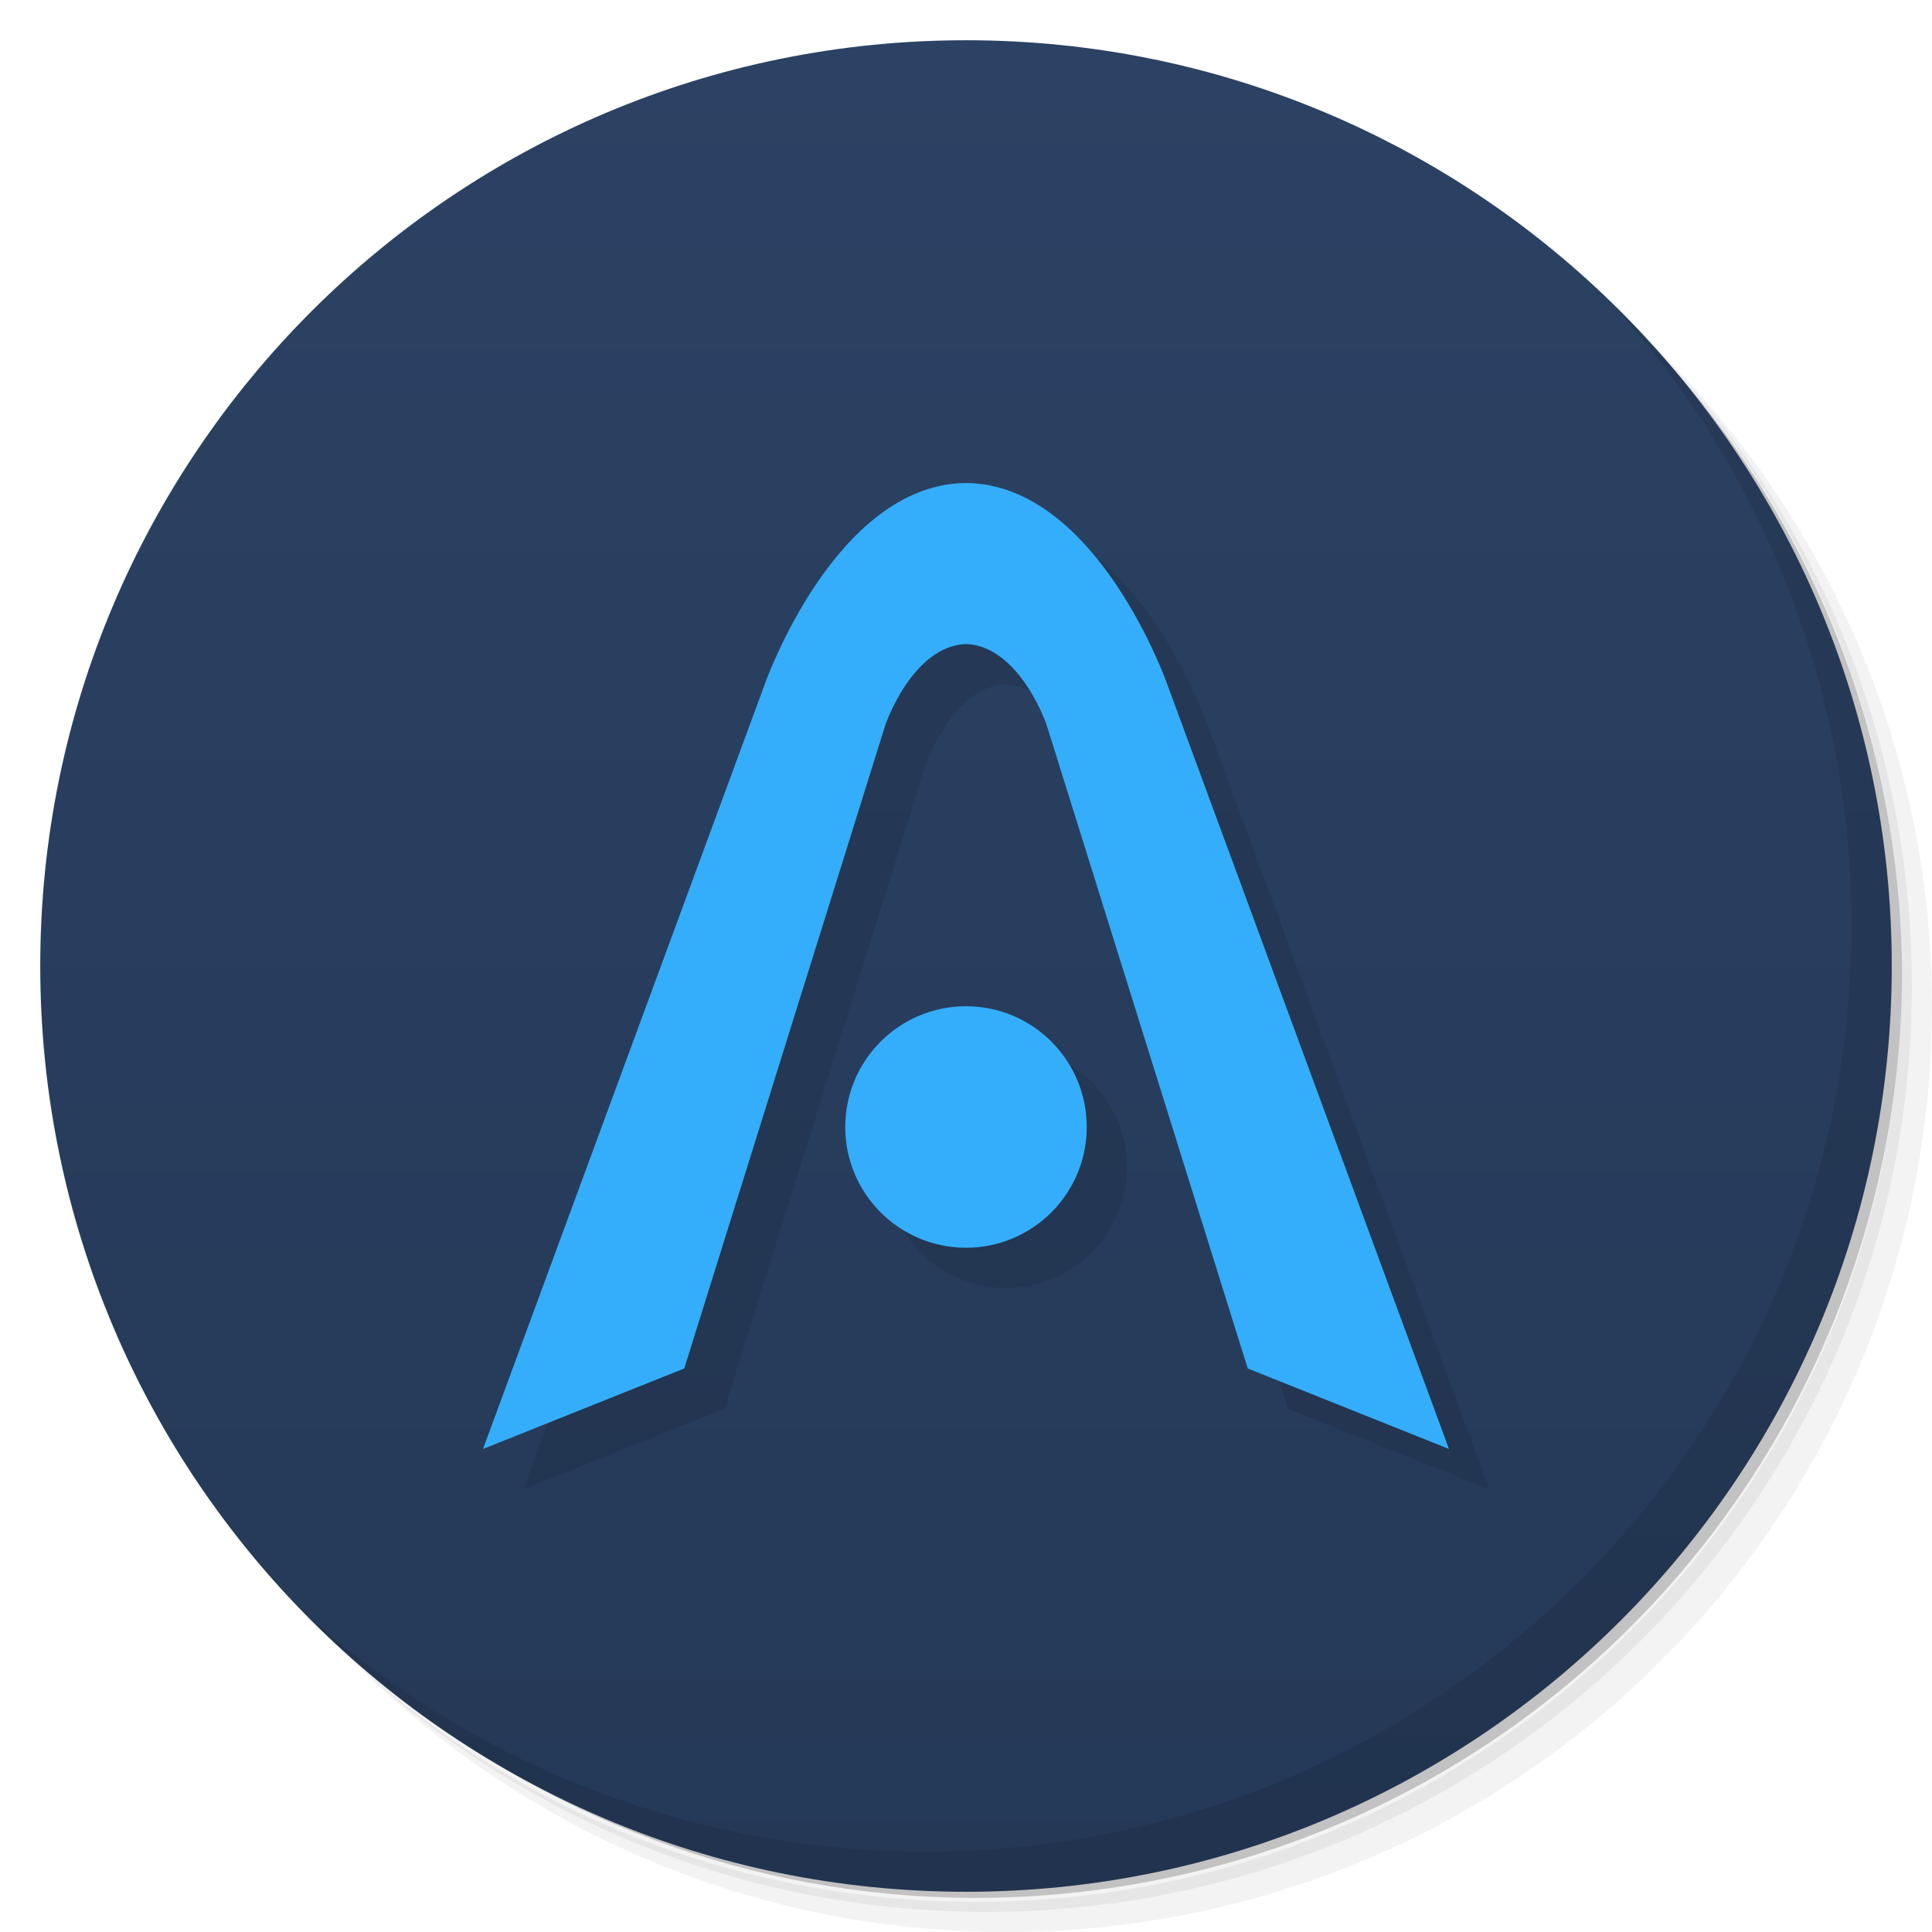
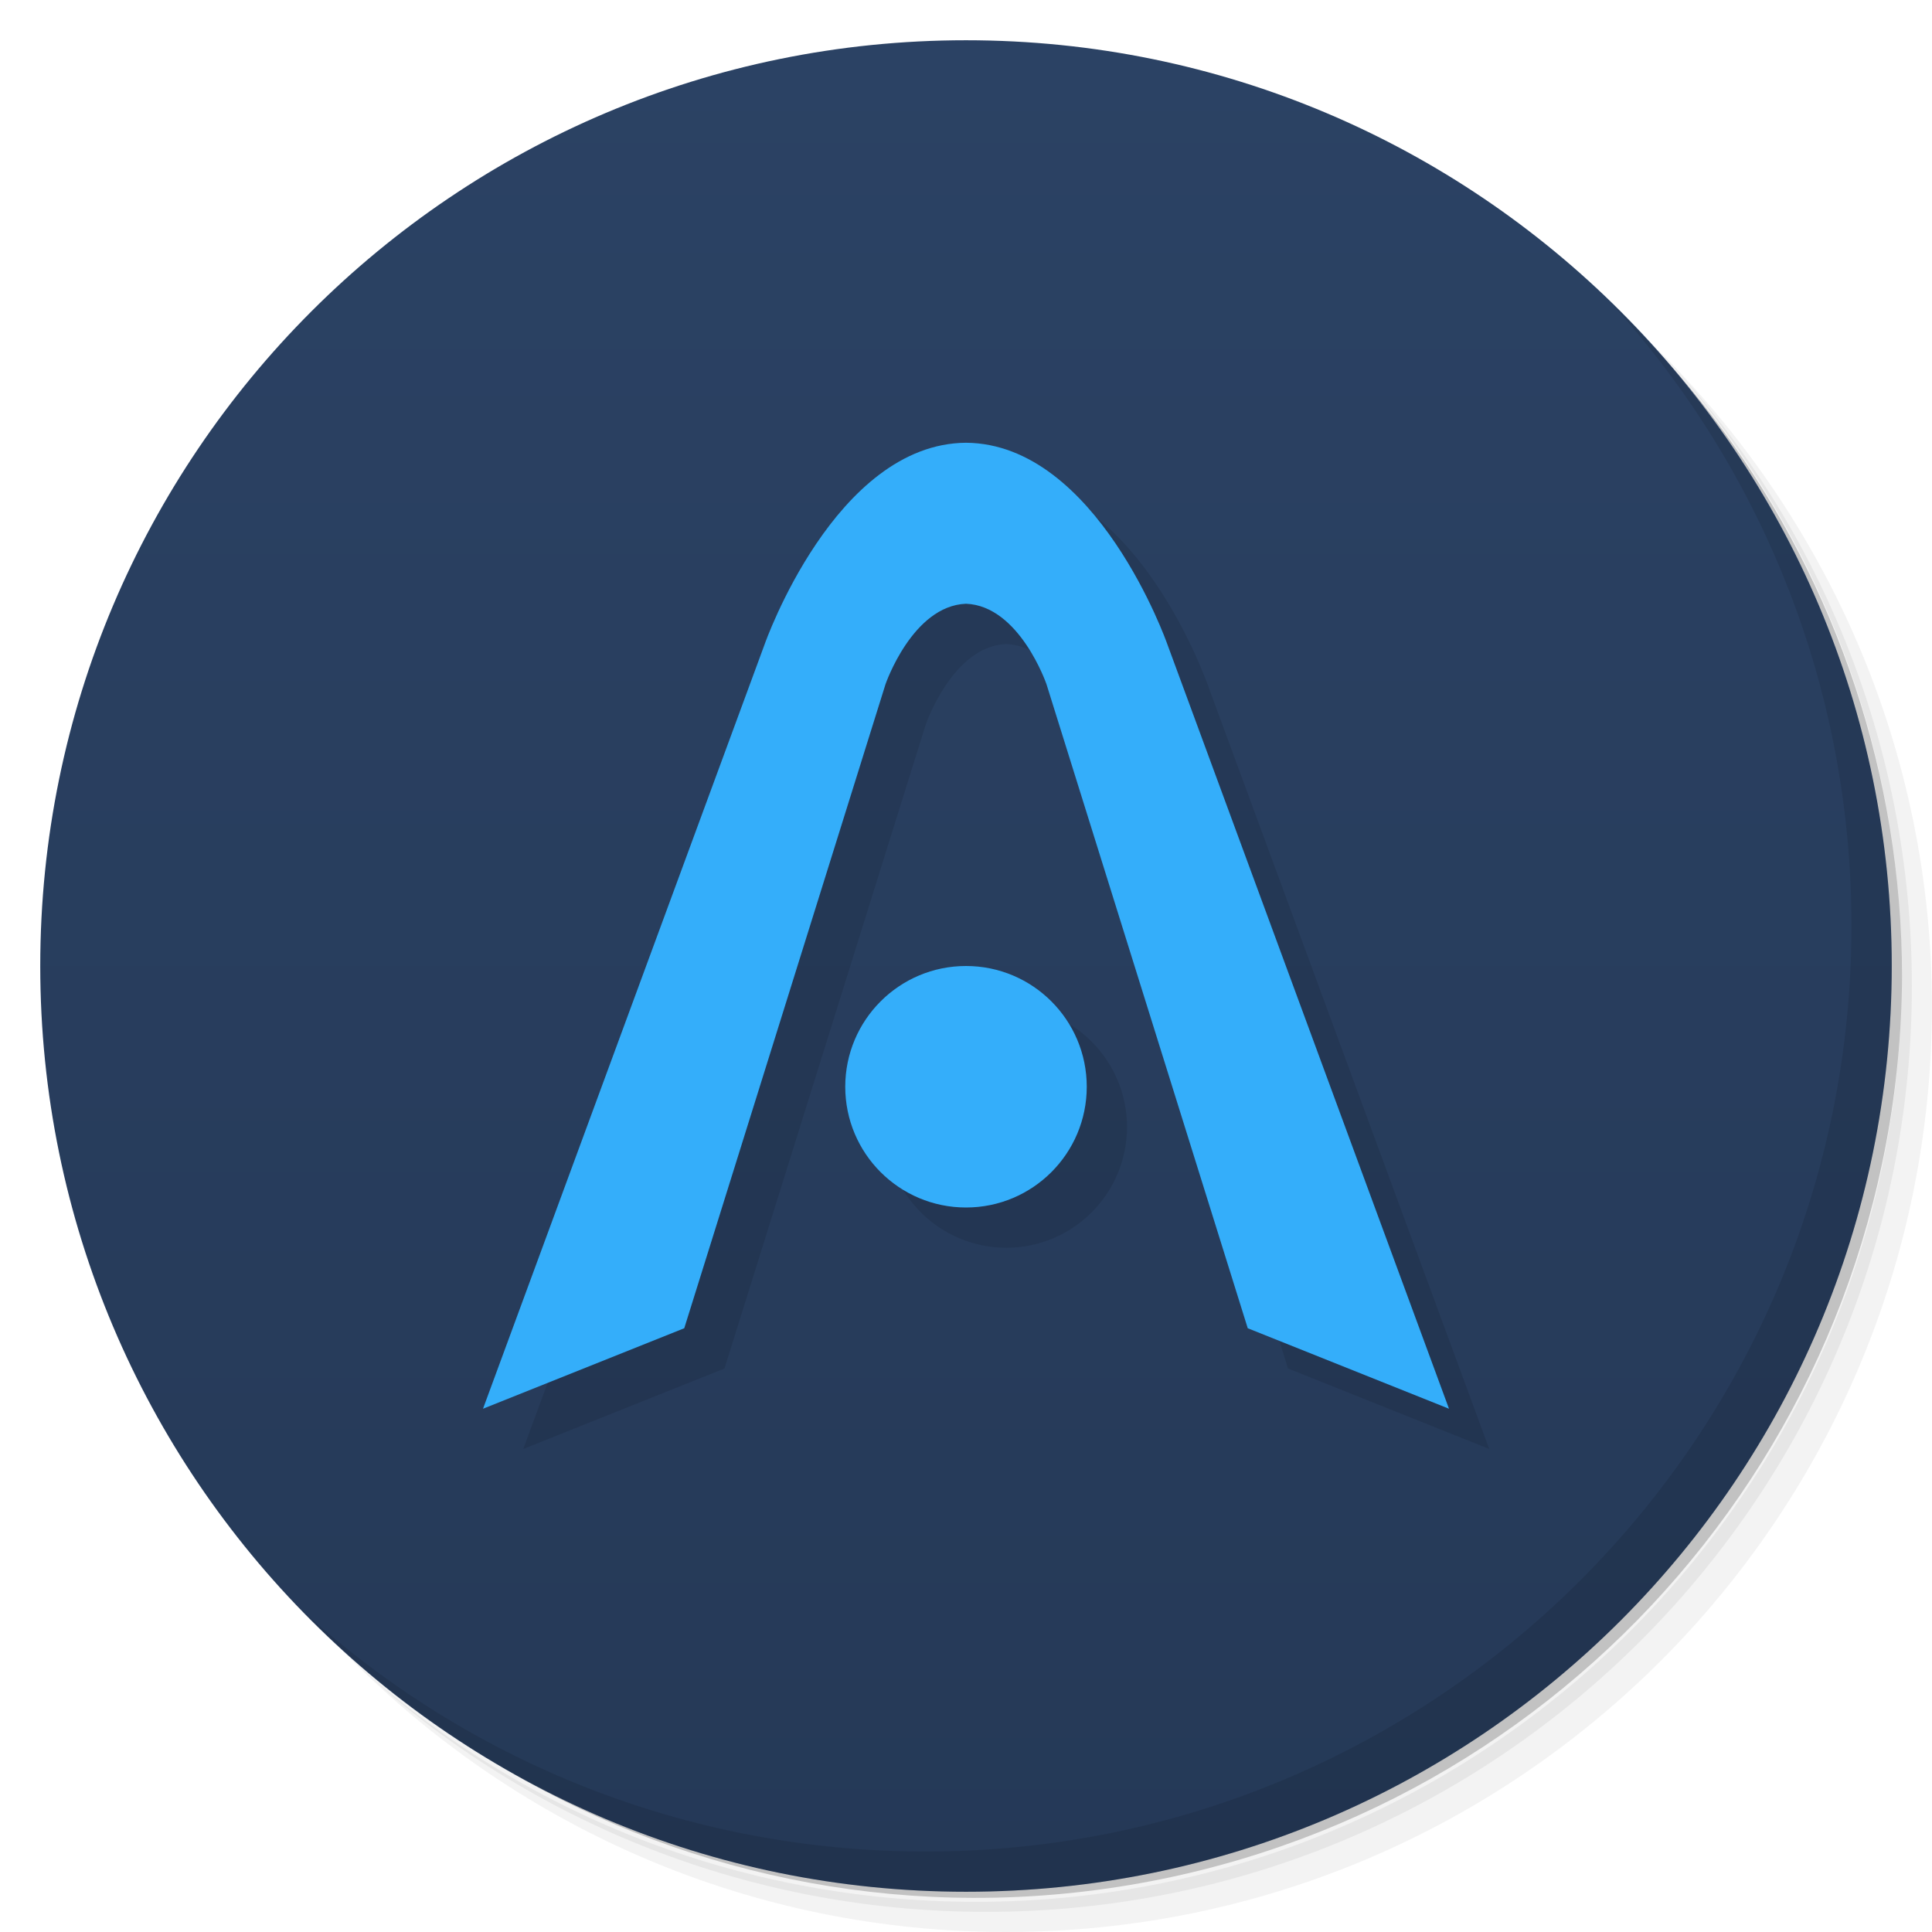
<svg xmlns="http://www.w3.org/2000/svg" version="1.1" viewBox="0 0 48 48">
  <defs>
    <linearGradient id="bg" x2="0" y1="1" y2="47" gradientUnits="userSpaceOnUse">
      <stop style="stop-color:#2b4264" offset="0" />
      <stop style="stop-color:#253957" offset="1" />
    </linearGradient>
  </defs>
  <path d="m36.31 5c5.859 4.062 9.688 10.831 9.688 18.5 0 12.426-10.07 22.5-22.5 22.5-7.669 0-14.438-3.828-18.5-9.688 1.037 1.822 2.306 3.499 3.781 4.969 4.085 3.712 9.514 5.969 15.469 5.969 12.703 0 23-10.298 23-23 0-5.954-2.256-11.384-5.969-15.469-1.469-1.475-3.147-2.744-4.969-3.781zm4.969 3.781c3.854 4.113 6.219 9.637 6.219 15.719 0 12.703-10.297 23-23 23-6.081 0-11.606-2.364-15.719-6.219 4.16 4.144 9.883 6.719 16.219 6.719 12.703 0 23-10.298 23-23 0-6.335-2.575-12.06-6.719-16.219z" style="opacity:.05" />
  <path d="m41.28 8.781c3.712 4.085 5.969 9.514 5.969 15.469 0 12.703-10.297 23-23 23-5.954 0-11.384-2.256-15.469-5.969 4.113 3.854 9.637 6.219 15.719 6.219 12.703 0 23-10.298 23-23 0-6.081-2.364-11.606-6.219-15.719z" style="opacity:.1" />
  <path d="m31.25 2.375c8.615 3.154 14.75 11.417 14.75 21.13 0 12.426-10.07 22.5-22.5 22.5-9.708 0-17.971-6.135-21.12-14.75a23 23 0 0 0 44.875-7 23 23 0 0 0-16-21.875z" style="opacity:.2" />
  <circle cx="24" cy="24" r="23" style="fill:url(#bg)" />
  <path d="m40.03 7.531c3.712 4.084 5.969 9.514 5.969 15.469 0 12.703-10.297 23-23 23-5.954 0-11.384-2.256-15.469-5.969 4.178 4.291 10.01 6.969 16.469 6.969 12.703 0 23-10.298 23-23 0-6.462-2.677-12.291-6.969-16.469z" style="opacity:.1" />
-   <path d="m25 13c-3.254 0.025-5 5-5 5l-7 19 5-2 5-16s0.669-1.949 2-2c1.331 0.051 2 2 2 2l5 16 5 2-7-19s-1.746-4.975-5-5zm0 13a3 3 0 0 0-3 3 3 3 0 0 0 3 3 3 3 0 0 0 3-3 3 3 0 0 0-3-3z" style="opacity:.1" />
-   <path d="m24 12c-3.254 0.025-5 5-5 5l-7 19 5-2 5-16s0.669-1.949 2-2c1.331 0.051 2 2 2 2l5 16 5 2-7-19s-1.746-4.975-5-5zm0 13a3 3 0 0 0-3 3 3 3 0 0 0 3 3 3 3 0 0 0 3-3 3 3 0 0 0-3-3z" style="fill:#34aefa" />
+   <path d="m25 12c-3.254 0.025-5 5-5 5l-7 19 5-2 5-16s0.669-1.949 2-2c1.331 0.051 2 2 2 2l5 16 5 2-7-19s-1.746-4.975-5-5zm0 13a3 3 0 0 0-3 3 3 3 0 0 0 3 3 3 3 0 0 0 3-3 3 3 0 0 0-3-3z" style="opacity:.1" />
+   <path d="m24 11c-3.254 0.025-5 5-5 5l-7 19 5-2 5-16s0.669-1.949 2-2c1.331 0.051 2 2 2 2l5 16 5 2-7-19s-1.746-4.975-5-5zm0 13a3 3 0 0 0-3 3 3 3 0 0 0 3 3 3 3 0 0 0 3-3 3 3 0 0 0-3-3z" style="fill:#34aefa" />
</svg>
